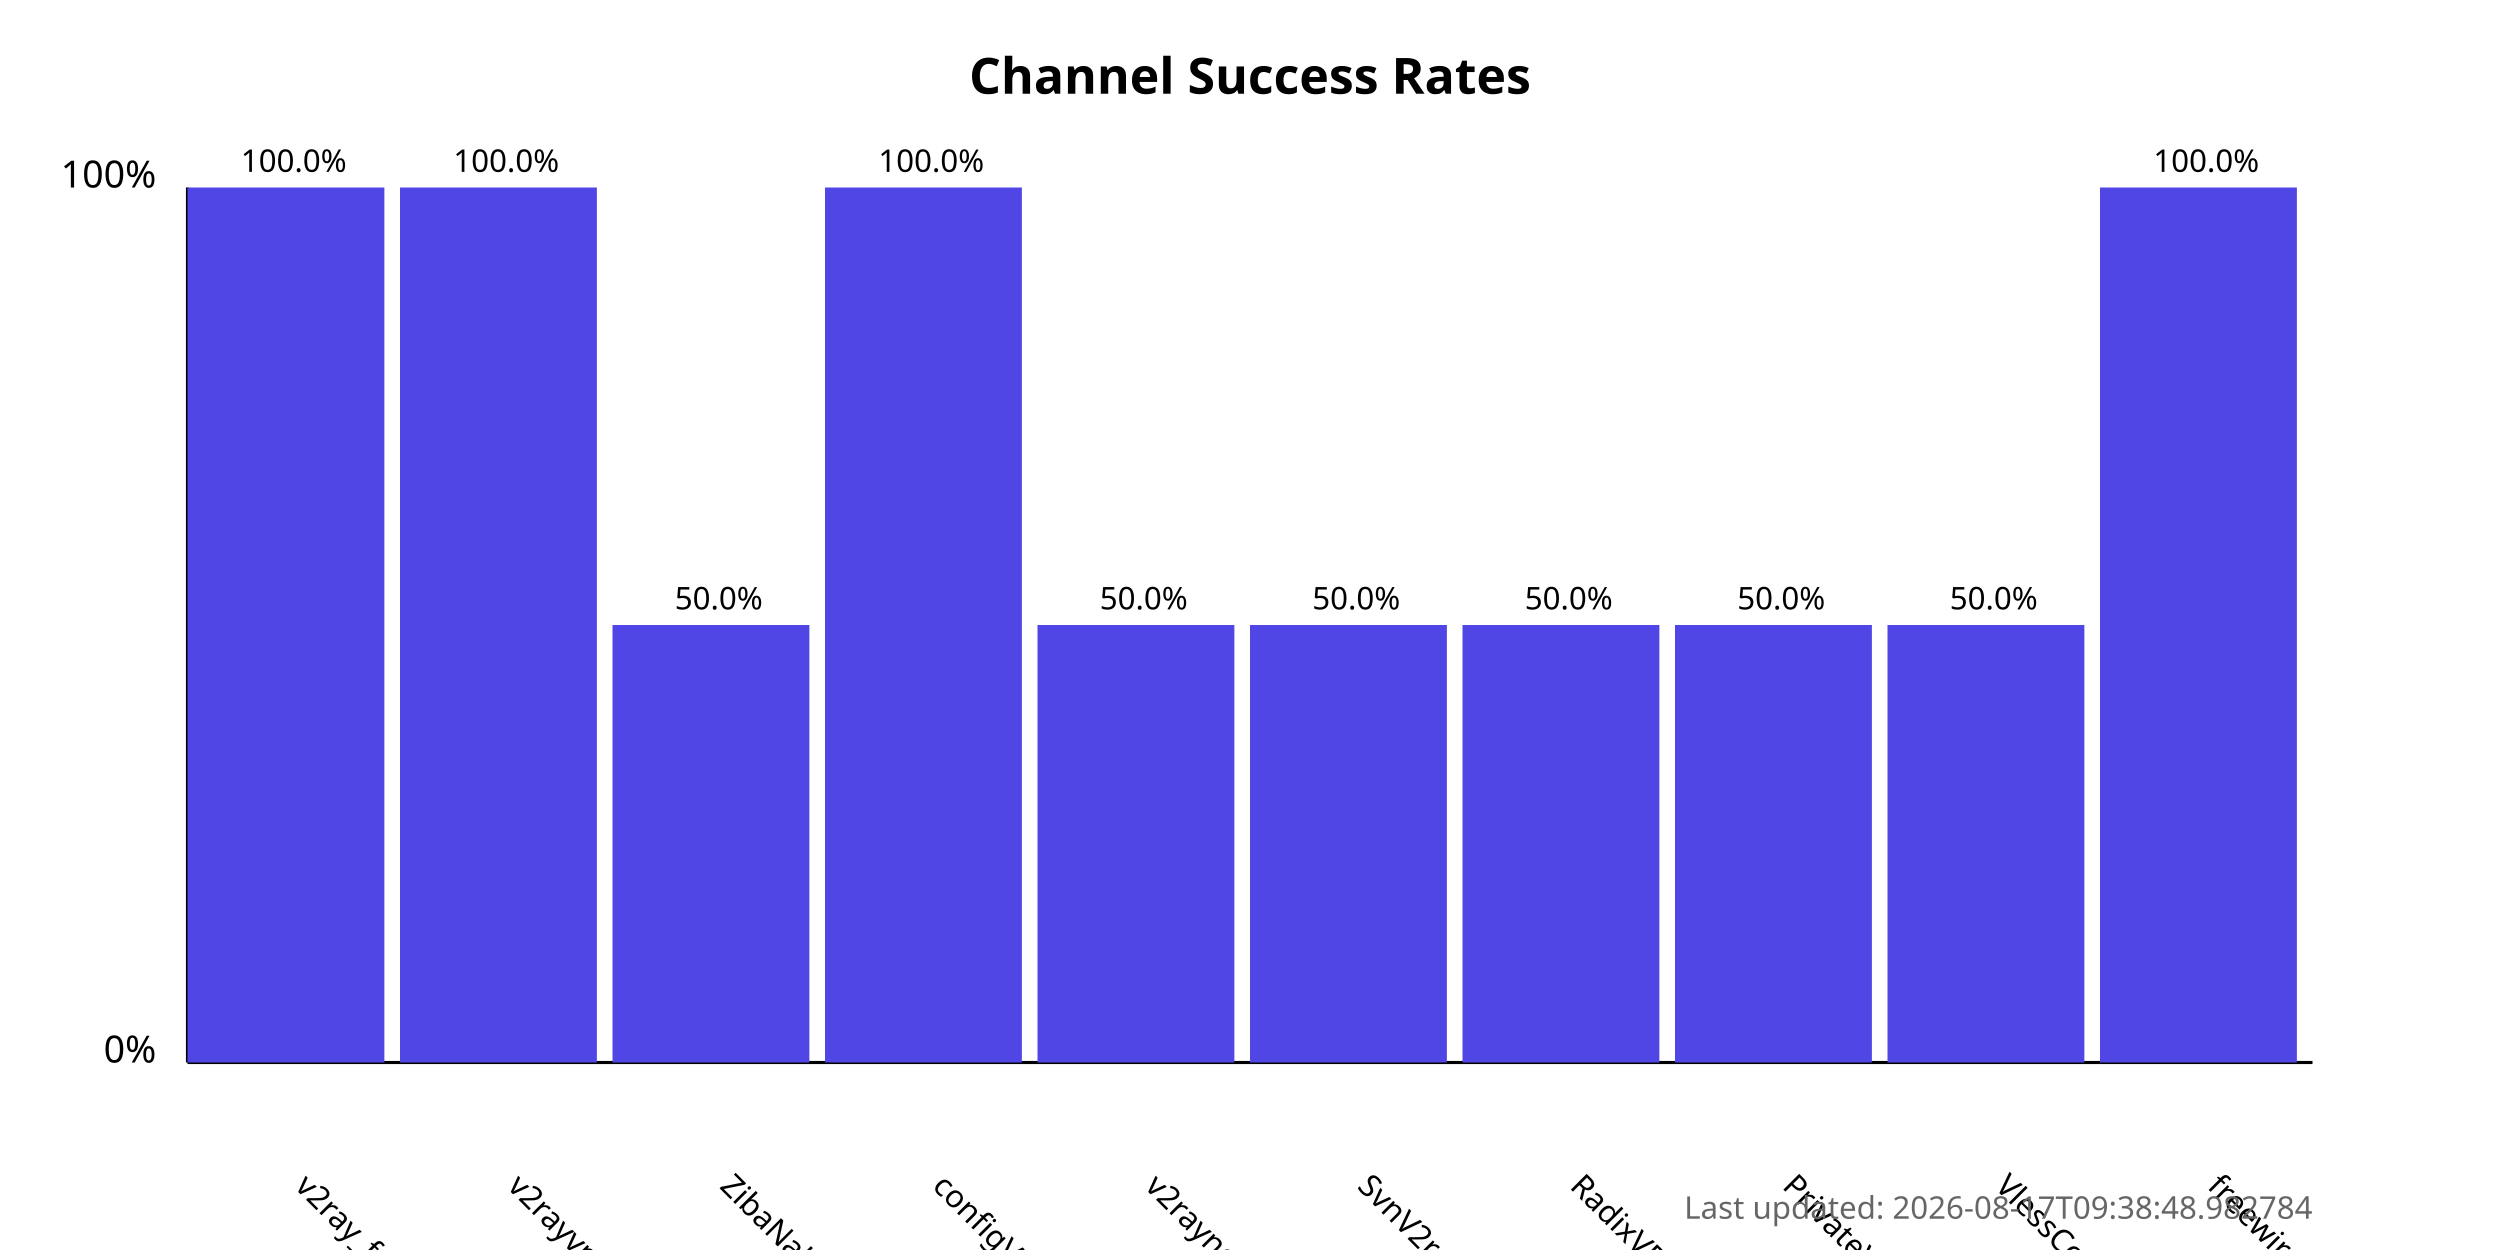
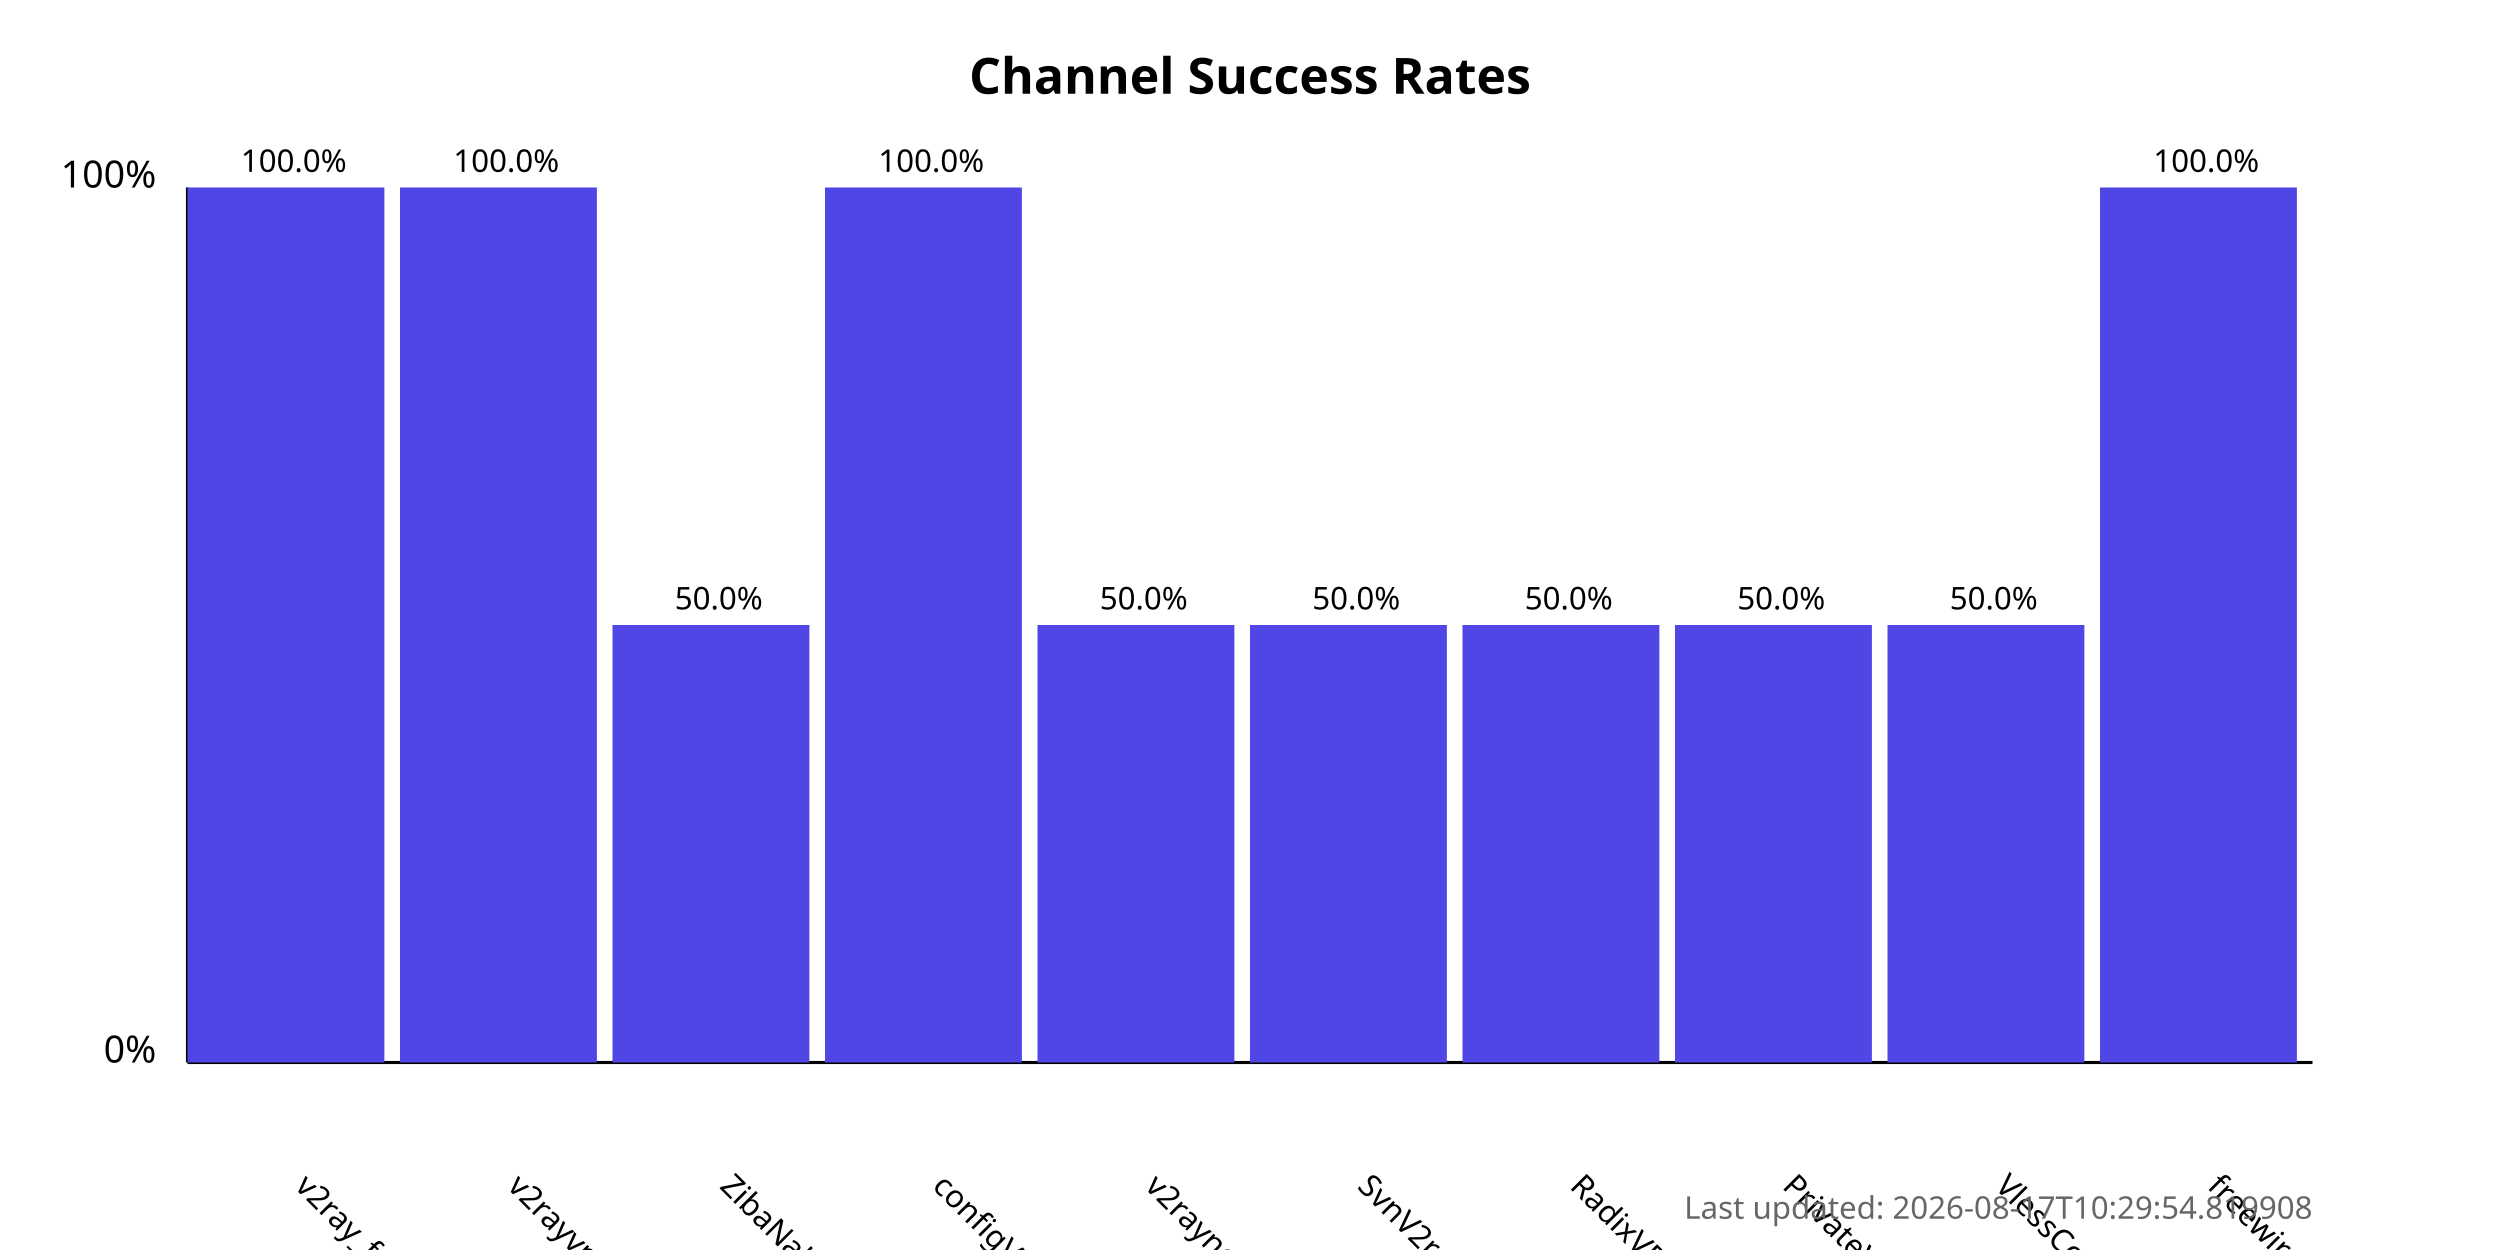
<svg xmlns="http://www.w3.org/2000/svg" width="800" height="400">
  <style>
            .chart-title { font: bold 16px sans-serif; }
            .axis-label { font: 12px sans-serif; }
            .tick-label { font: 10px sans-serif; }
            .bar { fill: #4f46e5; }
            .bar:hover { fill: #6366f1; }
            .timestamp { font: 10px sans-serif; fill: #666; }
        </style>
  <text x="400.0" y="30" text-anchor="middle" class="chart-title">
            Channel Success Rates
        </text>
  <line x1="60" y1="340" x2="60" y2="60" stroke="black" stroke-width="1" />
  <line x1="60" y1="340" x2="740" y2="340" stroke="black" stroke-width="1" />
  <text x="50" y="340" text-anchor="end" class="axis-label">0%</text>
  <text x="50" y="60" text-anchor="end" class="axis-label">100%</text>
  <g>
    <rect x="60" y="60.0" width="63.0" height="280.0" class="bar" />
    <text x="94.0" y="380" transform="rotate(45, 94.0, 380)" text-anchor="start" class="tick-label">
                v2ray_free_conf
            </text>
    <text x="94.0" y="55.0" text-anchor="middle" class="tick-label">
                100.0%
            </text>
  </g>
  <g>
    <rect x="128.0" y="60.0" width="63.0" height="280.0" class="bar" />
    <text x="162.0" y="380" transform="rotate(45, 162.0, 380)" text-anchor="start" class="tick-label">
                v2rayvpno
            </text>
    <text x="162.0" y="55.0" text-anchor="middle" class="tick-label">
                100.0%
            </text>
  </g>
  <g>
    <rect x="196.0" y="200.0" width="63.0" height="140.0" class="bar" />
    <text x="230.0" y="380" transform="rotate(45, 230.0, 380)" text-anchor="start" class="tick-label">
                ZibaNabz
            </text>
    <text x="230.0" y="195.0" text-anchor="middle" class="tick-label">
                50.0%
            </text>
  </g>
  <g>
    <rect x="264.0" y="60.0" width="63.0" height="280.0" class="bar" />
    <text x="298.0" y="380" transform="rotate(45, 298.0, 380)" text-anchor="start" class="tick-label">
                configV2rayForFree
            </text>
    <text x="298.0" y="55.0" text-anchor="middle" class="tick-label">
                100.0%
            </text>
  </g>
  <g>
    <rect x="332.0" y="200.0" width="63.0" height="140.0" class="bar" />
    <text x="366.0" y="380" transform="rotate(45, 366.0, 380)" text-anchor="start" class="tick-label">
                v2rayngvpn
            </text>
    <text x="366.0" y="195.0" text-anchor="middle" class="tick-label">
                50.0%
            </text>
  </g>
  <g>
    <rect x="400.0" y="200.0" width="63.0" height="140.0" class="bar" />
    <text x="434.0" y="380" transform="rotate(45, 434.0, 380)" text-anchor="start" class="tick-label">
                SvnV2ray
            </text>
    <text x="434.0" y="195.0" text-anchor="middle" class="tick-label">
                50.0%
            </text>
  </g>
  <g>
    <rect x="468.0" y="200.0" width="63.0" height="140.0" class="bar" />
    <text x="502.0" y="380" transform="rotate(45, 502.0, 380)" text-anchor="start" class="tick-label">
                RadixVPN
            </text>
    <text x="502.0" y="195.0" text-anchor="middle" class="tick-label">
                50.0%
            </text>
  </g>
  <g>
    <rect x="536.0" y="200.0" width="63.0" height="140.0" class="bar" />
    <text x="570.0" y="380" transform="rotate(45, 570.0, 380)" text-anchor="start" class="tick-label">
                PrivateVPNs
            </text>
    <text x="570.0" y="195.0" text-anchor="middle" class="tick-label">
                50.0%
            </text>
  </g>
  <g>
    <rect x="604.0" y="200.0" width="63.0" height="140.0" class="bar" />
    <text x="638.0" y="380" transform="rotate(45, 638.0, 380)" text-anchor="start" class="tick-label">
                VlessConfig
            </text>
    <text x="638.0" y="195.0" text-anchor="middle" class="tick-label">
                50.0%
            </text>
  </g>
  <g>
    <rect x="672.0" y="60.0" width="63.0" height="280.0" class="bar" />
    <text x="706.0" y="380" transform="rotate(45, 706.0, 380)" text-anchor="start" class="tick-label">
                freewireguard
            </text>
    <text x="706.0" y="55.0" text-anchor="middle" class="tick-label">
                100.0%
            </text>
  </g>
  <text x="740" y="390" text-anchor="end" class="timestamp">
-             Last updated: 2026-08-17T09:38:48.982784
+             Last updated: 2026-08-17T10:29:54.819908
        </text>
</svg>
